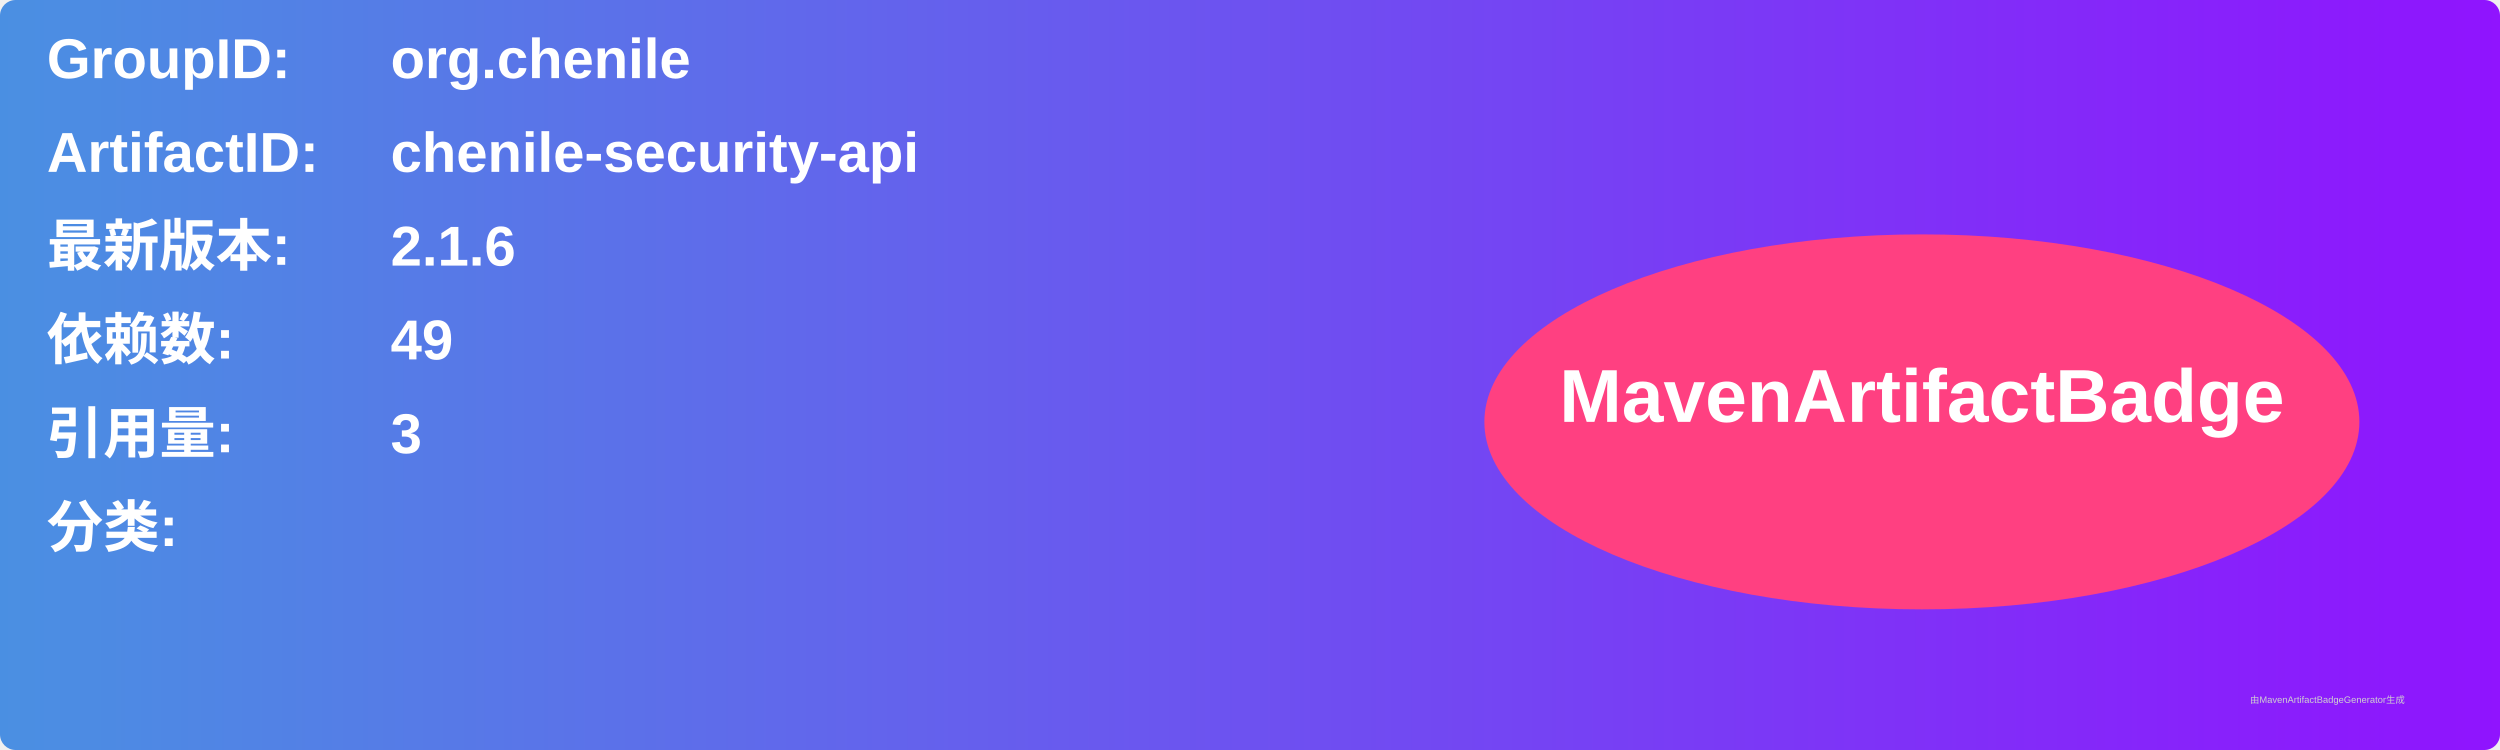
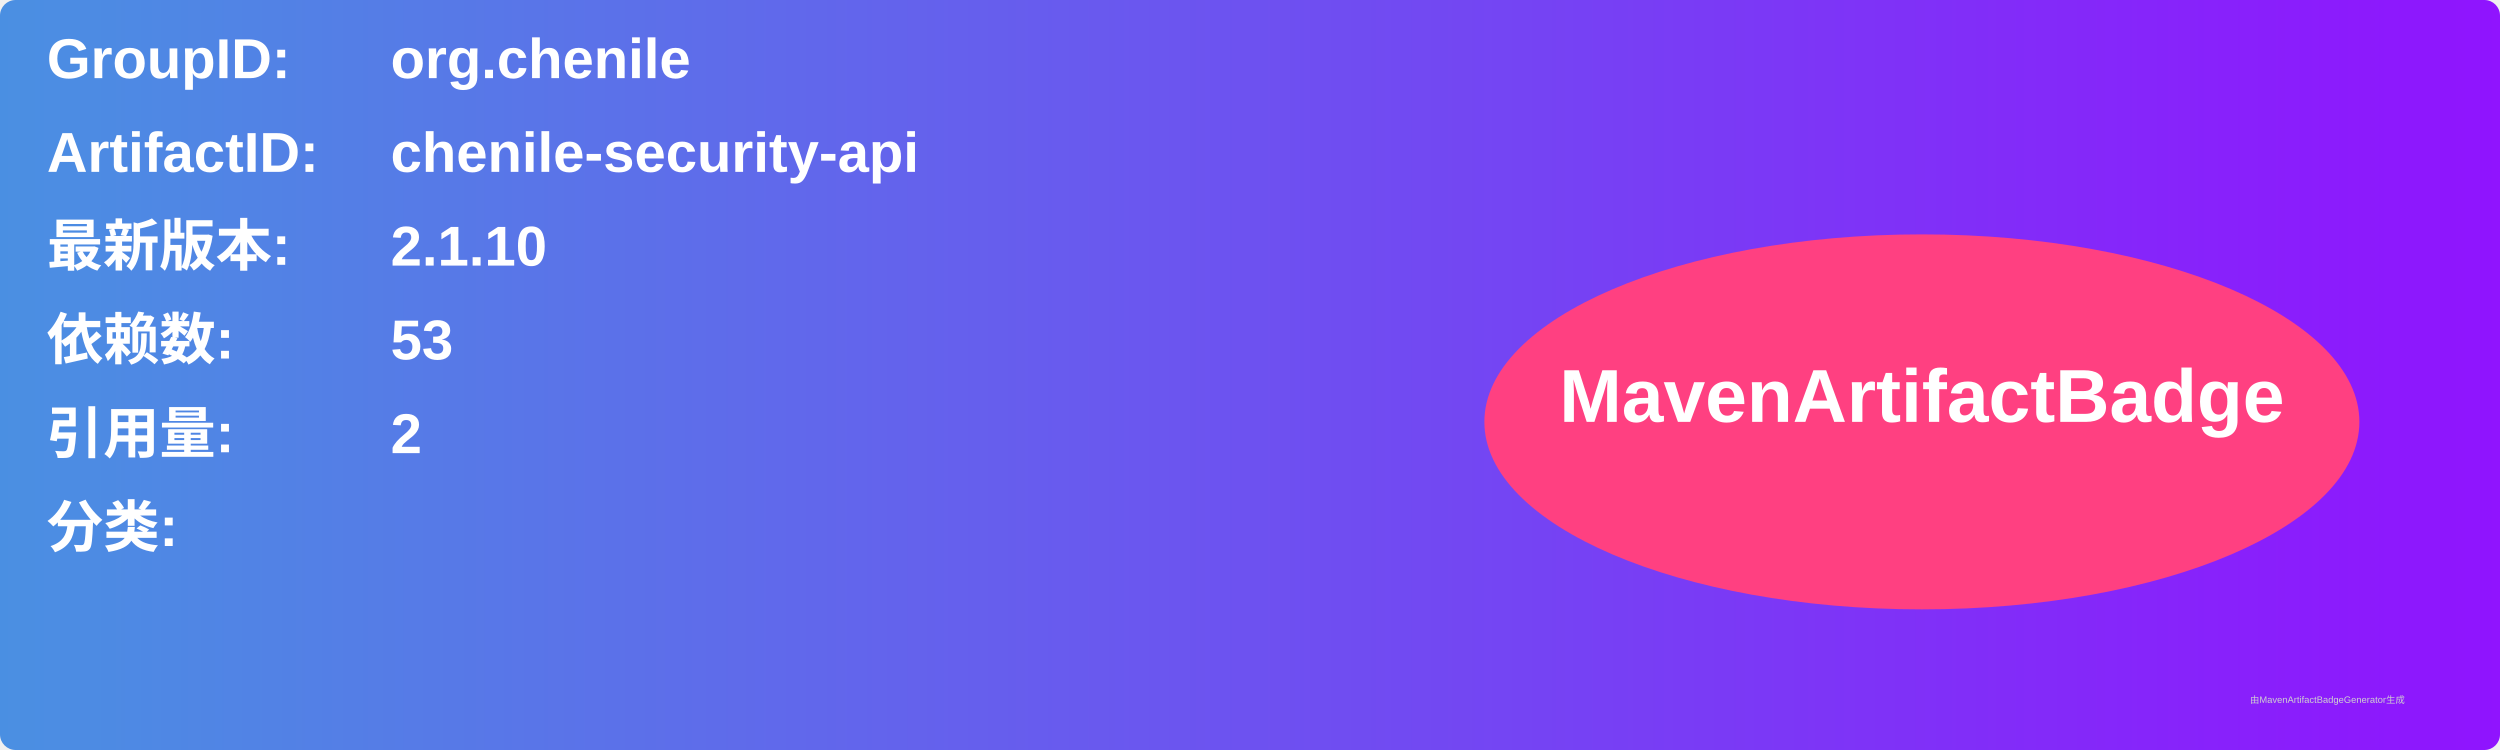
<svg xmlns="http://www.w3.org/2000/svg" width="800" height="240" viewBox="0 0 800 240">
  <linearGradient id="grad" x1="0%" y1="0%" x2="100%" y2="0%">
    <stop offset="0%" stop-color="#4a90e2" />
    <stop offset="100%" stop-color="#9013fe" />
  </linearGradient>
  <rect width="100%" height="100%" rx="5" ry="5" fill="url(#grad)" />
  <g transform="translate(15, 15)">
    <text x="0" y="10" font-family="Arial" font-size="18" fill="white" font-weight="bold" width="260">GroupID:</text>
    <text x="110" y="10" font-family="Arial" font-size="18" fill="white" font-weight="bold" width="460">org.chenile</text>
    <text x="0" y="40" font-family="Arial" font-size="18" fill="white" font-weight="bold" width="260">ArtifactID:</text>
    <text x="110" y="40" font-family="Arial" font-size="18" fill="white" font-weight="bold" width="460">chenile-security-api</text>
    <text x="0" y="70" font-family="Arial" font-size="18" fill="white" font-weight="bold">最新版本:</text>
    <text x="110" y="70" font-family="Arial" font-size="18" fill="white" font-weight="bold">
-       <tspan font-weight="bold">2.1.6</tspan>
+       <tspan font-weight="bold">2.1.10</tspan>
    </text>
    <text x="0" y="100" font-family="Arial" font-size="18" fill="white" font-weight="bold">依赖数: </text>
    <text x="110" y="100" font-family="Arial" font-size="18" fill="white">
-       <tspan font-weight="bold">49</tspan>
+       <tspan font-weight="bold">53</tspan>
    </text>
    <text x="0" y="130" font-family="Arial" font-size="18" fill="white" font-weight="bold">引用量: </text>
    <text x="110" y="130" font-family="Arial" font-size="18" fill="white">
-       <tspan font-weight="bold">3</tspan>
+       <tspan font-weight="bold">2</tspan>
    </text>
    <text x="0" y="160" font-family="Arial" font-size="18" fill="white" font-weight="bold">分类:</text>
    <text x="10" y="190" font-family="Arial" font-size="10" fill="white">
      <tspan font-weight="bold" />
    </text>
    <ellipse cx="600" cy="120" rx="140" ry="60" fill="#ff4081" />
    <text x="600" y="120" text-anchor="middle" font-family="Arial" font-size="24" fill="white" font-weight="bold">MavenArtifactBadge</text>
  </g>
  <text x="720" y="225" font-family="Arial" font-size="3" fill="#d0d0d0">由MavenArtifactBadgeGenerator生成</text>
</svg>
